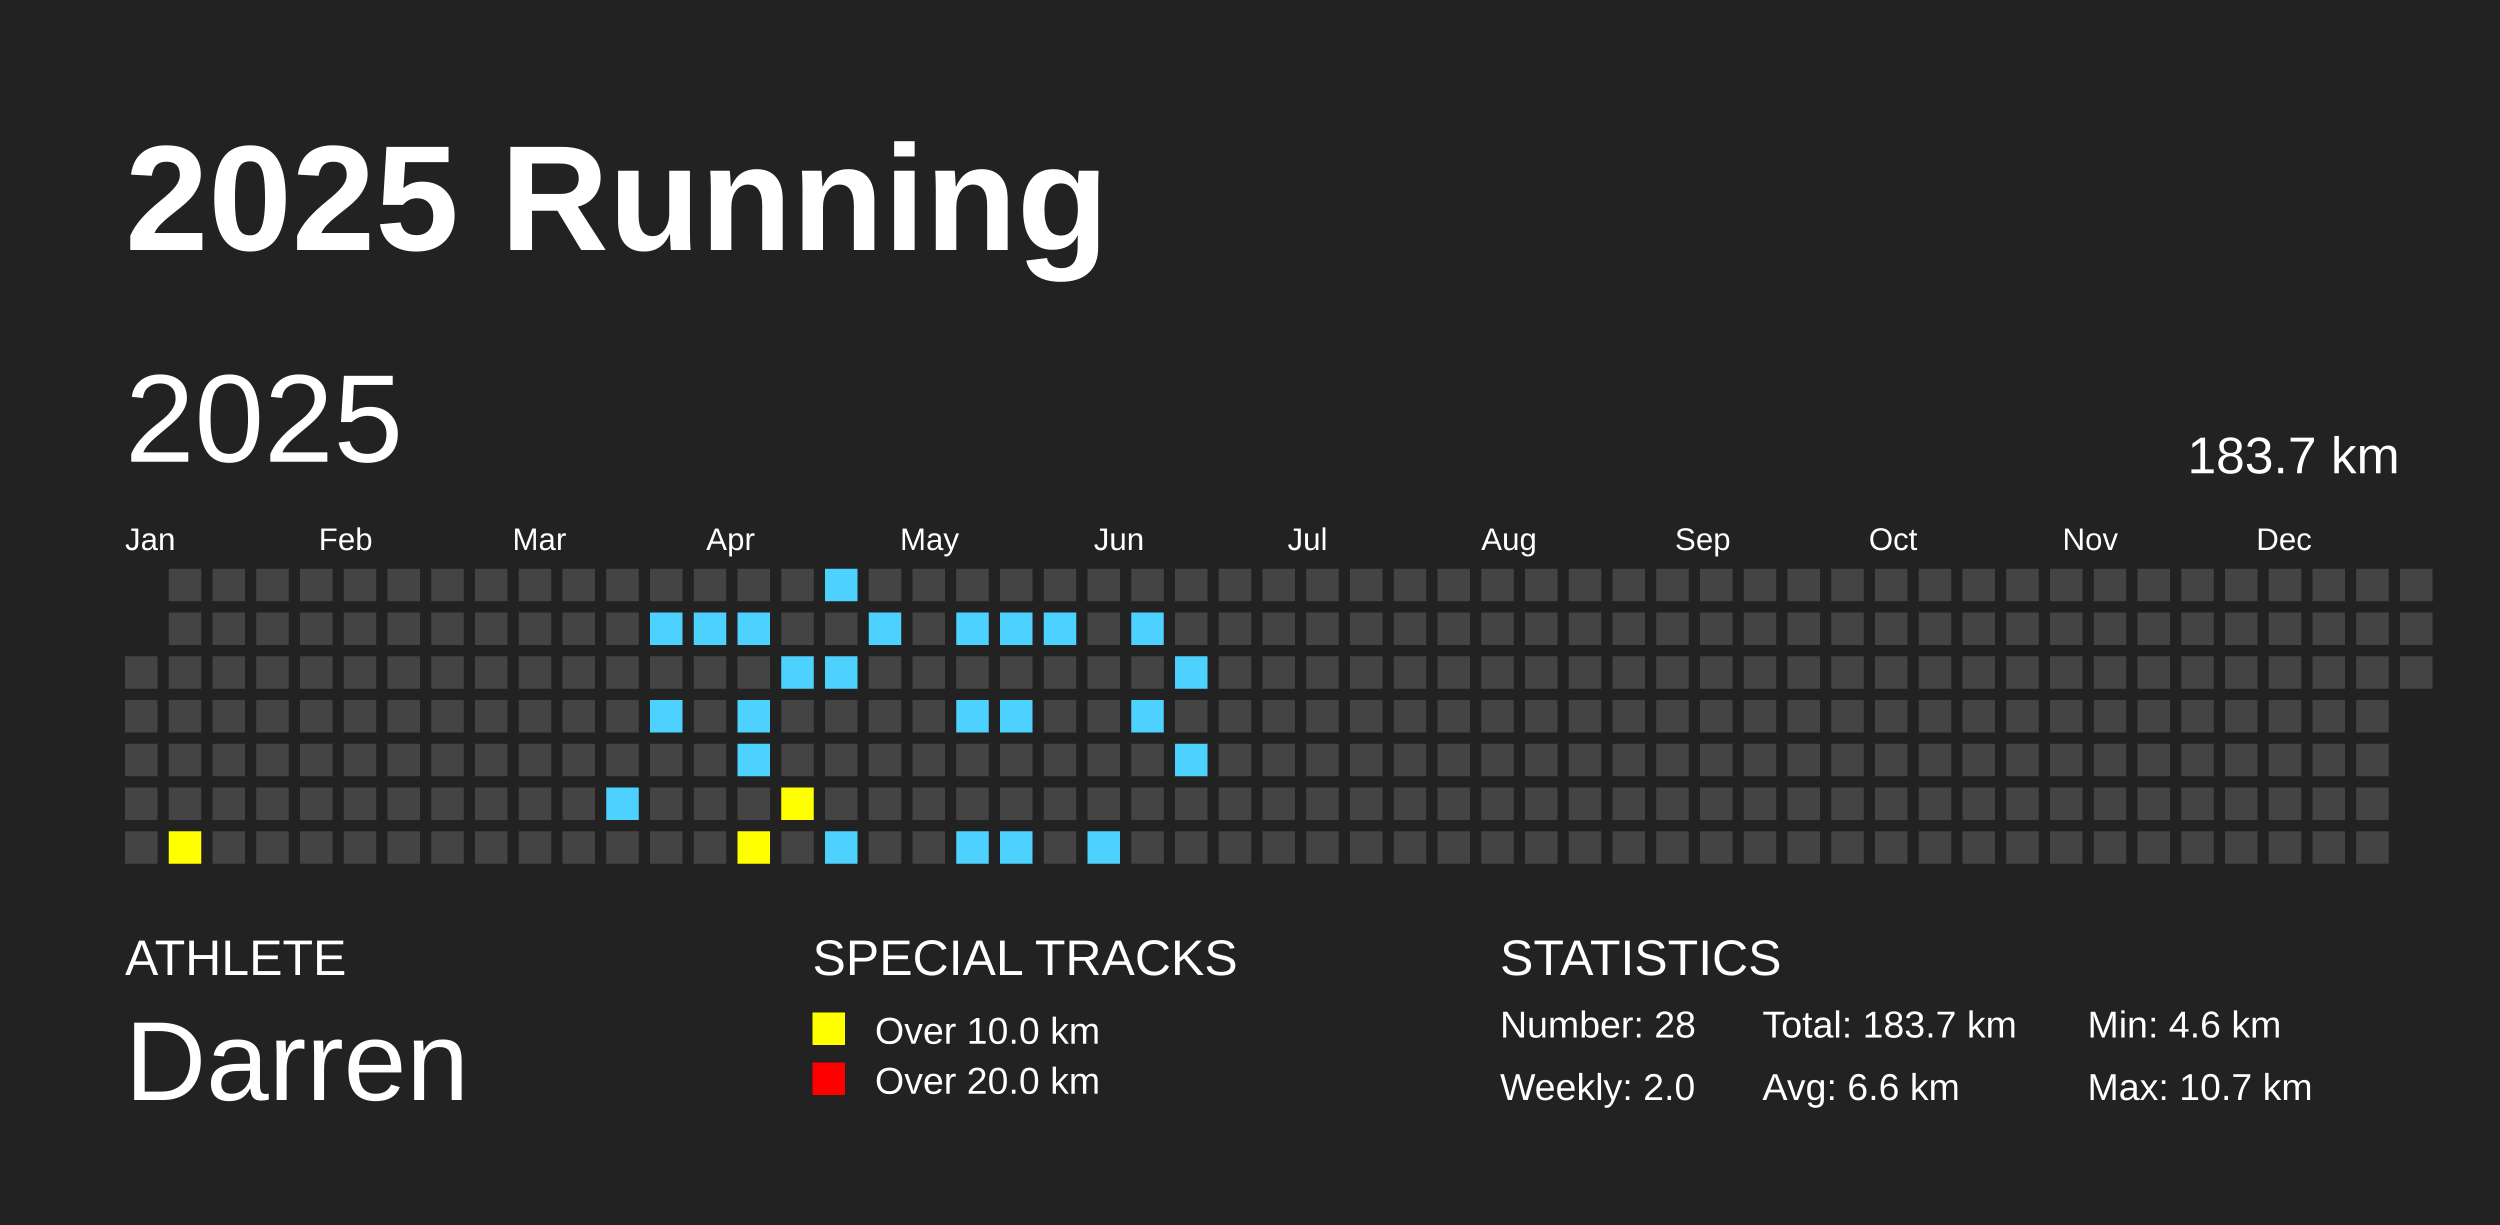
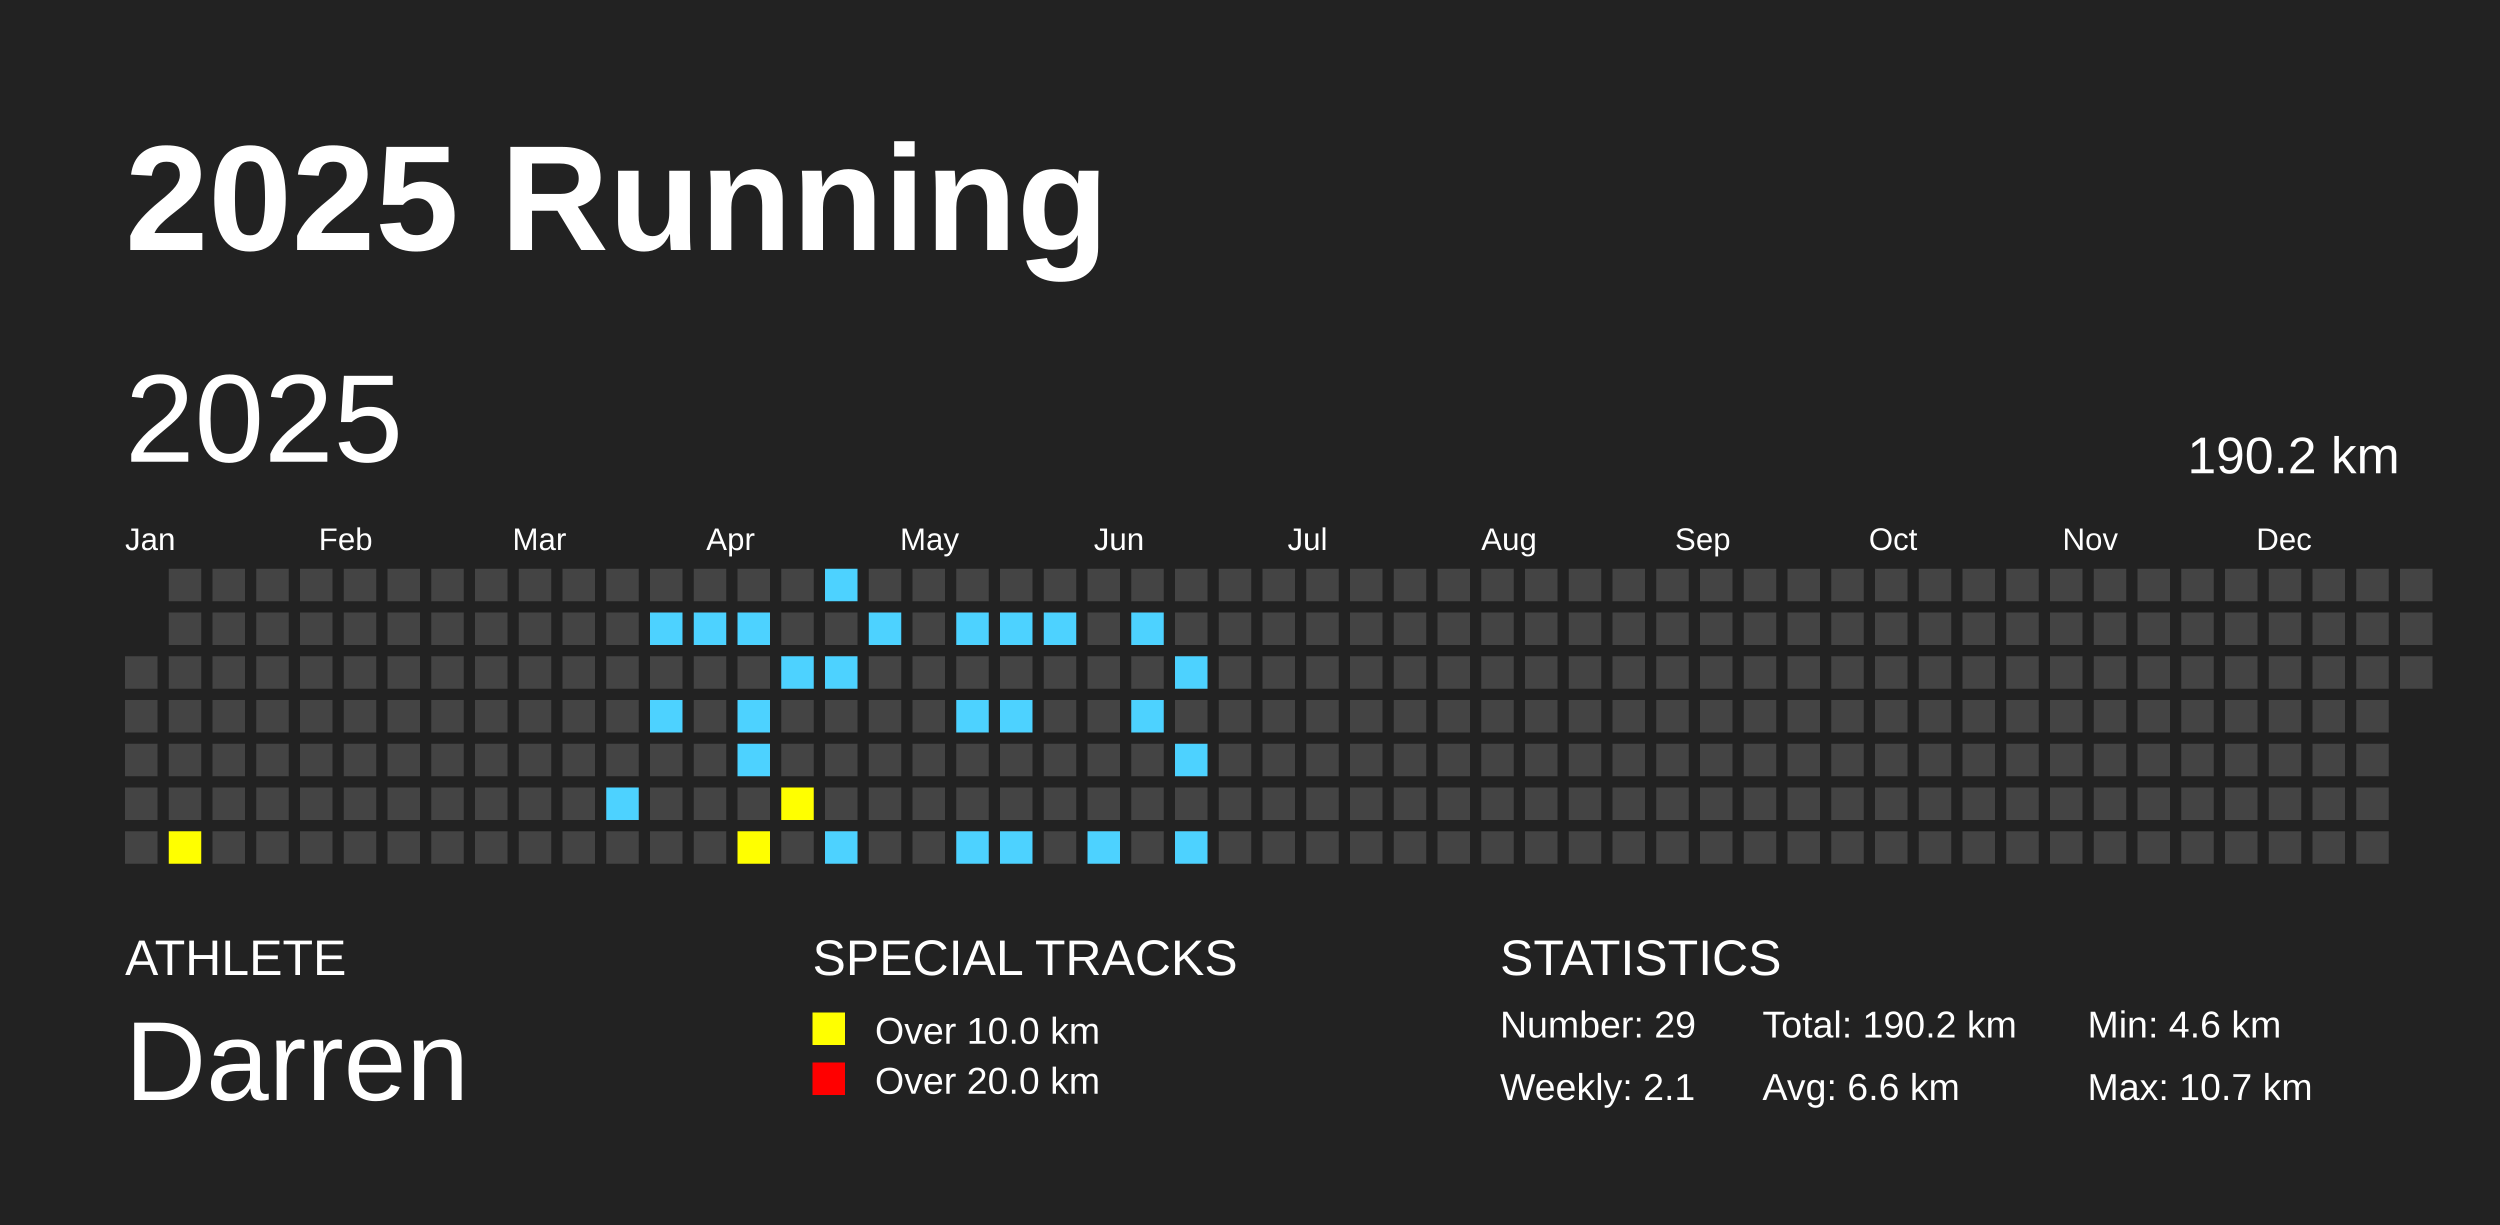
<svg xmlns="http://www.w3.org/2000/svg" baseProfile="full" height="98mm" version="1.1" viewBox="0,0,200,98" width="200mm">
  <defs />
  <rect fill="#222222" height="98" width="200" x="0" y="0" />
  <text fill="#FFFFFF" style="font-size:12px; font-family:Arial; font-weight:bold;" x="10" y="20">2025 Running</text>
  <text fill="#FFFFFF" style="font-size:4px; font-family:Arial" x="10" y="78">ATHLETE</text>
  <text fill="#FFFFFF" style="font-size:9px; font-family:Arial" x="10" y="88">Darren</text>
  <text fill="#FFFFFF" style="font-size:4px; font-family:Arial" x="65" y="78">SPECIAL TRACKS</text>
  <rect fill="yellow" height="2.6" width="2.6" x="65" y="81" />
  <text fill="#FFFFFF" style="font-size:3px; font-family:Arial" x="70" y="83.5">Over 10.0 km</text>
  <rect fill="red" height="2.6" width="2.6" x="65" y="85" />
  <text fill="#FFFFFF" style="font-size:3px; font-family:Arial" x="70" y="87.5">Over 20.0 km</text>
  <text fill="#FFFFFF" style="font-size:4px; font-family:Arial" x="120" y="78">STATISTICS</text>
-   <text fill="#FFFFFF" style="font-size:3px; font-family:Arial" x="120" y="83">Number: 28</text>
-   <text fill="#FFFFFF" style="font-size:3px; font-family:Arial" x="120" y="88">Weekly: 2.0</text>
-   <text fill="#FFFFFF" style="font-size:3px; font-family:Arial" x="141" y="83">Total: 183.7 km</text>
+   <text fill="#FFFFFF" style="font-size:3px; font-family:Arial" x="120" y="83">Number: 29</text>
+   <text fill="#FFFFFF" style="font-size:3px; font-family:Arial" x="120" y="88">Weekly: 2.1</text>
+   <text fill="#FFFFFF" style="font-size:3px; font-family:Arial" x="141" y="83">Total: 190.2 km</text>
  <text fill="#FFFFFF" style="font-size:3px; font-family:Arial" x="141" y="88">Avg: 6.6 km</text>
  <text fill="#FFFFFF" style="font-size:3px; font-family:Arial" x="167" y="83">Min: 4.6 km</text>
  <text fill="#FFFFFF" style="font-size:3px; font-family:Arial" x="167" y="88">Max: 10.7 km</text>
  <text dominant-baseline="hanging" fill="#FFFFFF" style="font-size:10.0px; font-family:Arial;" x="10" y="30">2025</text>
-   <text dominant-baseline="hanging" fill="#FFFFFF" style="font-size:4.125px; font-family:Arial;" x="175" y="35">183.7 km</text>
+   <text dominant-baseline="hanging" fill="#FFFFFF" style="font-size:4.125px; font-family:Arial;" x="175" y="35">190.2 km</text>
  <text fill="#FFFFFF" style="font-size:2.5px; font-family:Arial" x="10.0" y="44">Jan</text>
  <text fill="#FFFFFF" style="font-size:2.5px; font-family:Arial" x="25.5" y="44">Feb</text>
  <text fill="#FFFFFF" style="font-size:2.5px; font-family:Arial" x="41.0" y="44">Mar</text>
  <text fill="#FFFFFF" style="font-size:2.5px; font-family:Arial" x="56.5" y="44">Apr</text>
  <text fill="#FFFFFF" style="font-size:2.5px; font-family:Arial" x="72.0" y="44">May</text>
  <text fill="#FFFFFF" style="font-size:2.5px; font-family:Arial" x="87.5" y="44">Jun</text>
  <text fill="#FFFFFF" style="font-size:2.5px; font-family:Arial" x="103.0" y="44">Jul</text>
  <text fill="#FFFFFF" style="font-size:2.5px; font-family:Arial" x="118.5" y="44">Aug</text>
  <text fill="#FFFFFF" style="font-size:2.5px; font-family:Arial" x="134.0" y="44">Sep</text>
  <text fill="#FFFFFF" style="font-size:2.5px; font-family:Arial" x="149.5" y="44">Oct</text>
  <text fill="#FFFFFF" style="font-size:2.5px; font-family:Arial" x="165.0" y="44">Nov</text>
  <text fill="#FFFFFF" style="font-size:2.5px; font-family:Arial" x="180.5" y="44">Dec</text>
  <rect fill="#444444" height="2.6" width="2.6" x="10.0" y="52.5" />
  <rect fill="#444444" height="2.6" width="2.6" x="10.0" y="56.0" />
  <rect fill="#444444" height="2.6" width="2.6" x="10.0" y="59.5" />
  <rect fill="#444444" height="2.6" width="2.6" x="10.0" y="63.0" />
  <rect fill="#444444" height="2.6" width="2.6" x="10.0" y="66.5" />
  <rect fill="#444444" height="2.6" width="2.6" x="13.5" y="45.5" />
  <rect fill="#444444" height="2.6" width="2.6" x="13.5" y="49.0" />
  <rect fill="#444444" height="2.6" width="2.6" x="13.5" y="52.5" />
  <rect fill="#444444" height="2.6" width="2.6" x="13.5" y="56.0" />
  <rect fill="#444444" height="2.6" width="2.6" x="13.5" y="59.5" />
  <rect fill="#444444" height="2.6" width="2.6" x="13.5" y="63.0" />
  <rect fill="yellow" height="2.6" width="2.6" x="13.5" y="66.5" />
  <rect fill="#444444" height="2.6" width="2.6" x="17.0" y="45.5" />
  <rect fill="#444444" height="2.6" width="2.6" x="17.0" y="49.0" />
  <rect fill="#444444" height="2.6" width="2.6" x="17.0" y="52.5" />
  <rect fill="#444444" height="2.6" width="2.6" x="17.0" y="56.0" />
  <rect fill="#444444" height="2.6" width="2.6" x="17.0" y="59.5" />
  <rect fill="#444444" height="2.6" width="2.6" x="17.0" y="63.0" />
  <rect fill="#444444" height="2.6" width="2.6" x="17.0" y="66.5" />
  <rect fill="#444444" height="2.6" width="2.6" x="20.5" y="45.5" />
  <rect fill="#444444" height="2.6" width="2.6" x="20.5" y="49.0" />
  <rect fill="#444444" height="2.6" width="2.6" x="20.5" y="52.5" />
  <rect fill="#444444" height="2.6" width="2.6" x="20.5" y="56.0" />
  <rect fill="#444444" height="2.6" width="2.6" x="20.5" y="59.5" />
  <rect fill="#444444" height="2.6" width="2.6" x="20.5" y="63.0" />
  <rect fill="#444444" height="2.6" width="2.6" x="20.5" y="66.5" />
  <rect fill="#444444" height="2.6" width="2.6" x="24.0" y="45.5" />
  <rect fill="#444444" height="2.6" width="2.6" x="24.0" y="49.0" />
  <rect fill="#444444" height="2.6" width="2.6" x="24.0" y="52.5" />
  <rect fill="#444444" height="2.6" width="2.6" x="24.0" y="56.0" />
  <rect fill="#444444" height="2.6" width="2.6" x="24.0" y="59.5" />
  <rect fill="#444444" height="2.6" width="2.6" x="24.0" y="63.0" />
  <rect fill="#444444" height="2.6" width="2.6" x="24.0" y="66.5" />
  <rect fill="#444444" height="2.6" width="2.6" x="27.5" y="45.5" />
  <rect fill="#444444" height="2.6" width="2.6" x="27.5" y="49.0" />
  <rect fill="#444444" height="2.6" width="2.6" x="27.5" y="52.5" />
  <rect fill="#444444" height="2.6" width="2.6" x="27.5" y="56.0" />
  <rect fill="#444444" height="2.6" width="2.6" x="27.5" y="59.5" />
  <rect fill="#444444" height="2.6" width="2.6" x="27.5" y="63.0" />
  <rect fill="#444444" height="2.6" width="2.6" x="27.5" y="66.5" />
  <rect fill="#444444" height="2.6" width="2.6" x="31.0" y="45.5" />
  <rect fill="#444444" height="2.6" width="2.6" x="31.0" y="49.0" />
  <rect fill="#444444" height="2.6" width="2.6" x="31.0" y="52.5" />
  <rect fill="#444444" height="2.6" width="2.6" x="31.0" y="56.0" />
  <rect fill="#444444" height="2.6" width="2.6" x="31.0" y="59.5" />
  <rect fill="#444444" height="2.6" width="2.6" x="31.0" y="63.0" />
  <rect fill="#444444" height="2.6" width="2.6" x="31.0" y="66.5" />
  <rect fill="#444444" height="2.6" width="2.6" x="34.5" y="45.5" />
  <rect fill="#444444" height="2.6" width="2.6" x="34.5" y="49.0" />
  <rect fill="#444444" height="2.6" width="2.6" x="34.5" y="52.5" />
  <rect fill="#444444" height="2.6" width="2.6" x="34.5" y="56.0" />
  <rect fill="#444444" height="2.6" width="2.6" x="34.5" y="59.5" />
  <rect fill="#444444" height="2.6" width="2.6" x="34.5" y="63.0" />
  <rect fill="#444444" height="2.6" width="2.6" x="34.5" y="66.5" />
  <rect fill="#444444" height="2.6" width="2.6" x="38.0" y="45.5" />
  <rect fill="#444444" height="2.6" width="2.6" x="38.0" y="49.0" />
  <rect fill="#444444" height="2.6" width="2.6" x="38.0" y="52.5" />
  <rect fill="#444444" height="2.6" width="2.6" x="38.0" y="56.0" />
  <rect fill="#444444" height="2.6" width="2.6" x="38.0" y="59.5" />
  <rect fill="#444444" height="2.6" width="2.6" x="38.0" y="63.0" />
  <rect fill="#444444" height="2.6" width="2.6" x="38.0" y="66.5" />
  <rect fill="#444444" height="2.6" width="2.6" x="41.5" y="45.5" />
  <rect fill="#444444" height="2.6" width="2.6" x="41.5" y="49.0" />
  <rect fill="#444444" height="2.6" width="2.6" x="41.5" y="52.5" />
  <rect fill="#444444" height="2.6" width="2.6" x="41.5" y="56.0" />
  <rect fill="#444444" height="2.6" width="2.6" x="41.5" y="59.5" />
  <rect fill="#444444" height="2.6" width="2.6" x="41.5" y="63.0" />
  <rect fill="#444444" height="2.6" width="2.6" x="41.5" y="66.5" />
  <rect fill="#444444" height="2.6" width="2.6" x="45.0" y="45.5" />
  <rect fill="#444444" height="2.6" width="2.6" x="45.0" y="49.0" />
  <rect fill="#444444" height="2.6" width="2.6" x="45.0" y="52.5" />
  <rect fill="#444444" height="2.6" width="2.6" x="45.0" y="56.0" />
  <rect fill="#444444" height="2.6" width="2.6" x="45.0" y="59.5" />
  <rect fill="#444444" height="2.6" width="2.6" x="45.0" y="63.0" />
  <rect fill="#444444" height="2.6" width="2.6" x="45.0" y="66.5" />
  <rect fill="#444444" height="2.6" width="2.6" x="48.5" y="45.5" />
  <rect fill="#444444" height="2.6" width="2.6" x="48.5" y="49.0" />
  <rect fill="#444444" height="2.6" width="2.6" x="48.5" y="52.5" />
  <rect fill="#444444" height="2.6" width="2.6" x="48.5" y="56.0" />
  <rect fill="#444444" height="2.6" width="2.6" x="48.5" y="59.5" />
  <rect fill="#4DD2FF" height="2.6" width="2.6" x="48.5" y="63.0" />
  <rect fill="#444444" height="2.6" width="2.6" x="48.5" y="66.5" />
  <rect fill="#444444" height="2.6" width="2.6" x="52.0" y="45.5" />
  <rect fill="#4DD2FF" height="2.6" width="2.6" x="52.0" y="49.0" />
  <rect fill="#444444" height="2.6" width="2.6" x="52.0" y="52.5" />
  <rect fill="#4DD2FF" height="2.6" width="2.6" x="52.0" y="56.0" />
  <rect fill="#444444" height="2.6" width="2.6" x="52.0" y="59.5" />
  <rect fill="#444444" height="2.6" width="2.6" x="52.0" y="63.0" />
  <rect fill="#444444" height="2.6" width="2.6" x="52.0" y="66.5" />
  <rect fill="#444444" height="2.6" width="2.6" x="55.5" y="45.5" />
  <rect fill="#4DD2FF" height="2.6" width="2.6" x="55.5" y="49.0" />
  <rect fill="#444444" height="2.6" width="2.6" x="55.5" y="52.5" />
  <rect fill="#444444" height="2.6" width="2.6" x="55.5" y="56.0" />
  <rect fill="#444444" height="2.6" width="2.6" x="55.5" y="59.5" />
  <rect fill="#444444" height="2.6" width="2.6" x="55.5" y="63.0" />
  <rect fill="#444444" height="2.6" width="2.6" x="55.5" y="66.5" />
  <rect fill="#444444" height="2.6" width="2.6" x="59.0" y="45.5" />
  <rect fill="#4DD2FF" height="2.6" width="2.6" x="59.0" y="49.0" />
  <rect fill="#444444" height="2.6" width="2.6" x="59.0" y="52.5" />
  <rect fill="#4DD2FF" height="2.6" width="2.6" x="59.0" y="56.0" />
  <rect fill="#4DD2FF" height="2.6" width="2.6" x="59.0" y="59.5" />
  <rect fill="#444444" height="2.6" width="2.6" x="59.0" y="63.0" />
  <rect fill="yellow" height="2.6" width="2.6" x="59.0" y="66.5" />
  <rect fill="#444444" height="2.6" width="2.6" x="62.5" y="45.5" />
  <rect fill="#444444" height="2.6" width="2.6" x="62.5" y="49.0" />
  <rect fill="#4DD2FF" height="2.6" width="2.6" x="62.5" y="52.5" />
  <rect fill="#444444" height="2.6" width="2.6" x="62.5" y="56.0" />
  <rect fill="#444444" height="2.6" width="2.6" x="62.5" y="59.5" />
  <rect fill="yellow" height="2.6" width="2.6" x="62.5" y="63.0" />
  <rect fill="#444444" height="2.6" width="2.6" x="62.5" y="66.5" />
  <rect fill="#4DD2FF" height="2.6" width="2.6" x="66.0" y="45.5" />
  <rect fill="#444444" height="2.6" width="2.6" x="66.0" y="49.0" />
  <rect fill="#4DD2FF" height="2.6" width="2.6" x="66.0" y="52.5" />
  <rect fill="#444444" height="2.6" width="2.6" x="66.0" y="56.0" />
  <rect fill="#444444" height="2.6" width="2.6" x="66.0" y="59.5" />
  <rect fill="#444444" height="2.6" width="2.6" x="66.0" y="63.0" />
  <rect fill="#4DD2FF" height="2.6" width="2.6" x="66.0" y="66.5" />
  <rect fill="#444444" height="2.6" width="2.6" x="69.5" y="45.5" />
  <rect fill="#4DD2FF" height="2.6" width="2.6" x="69.5" y="49.0" />
  <rect fill="#444444" height="2.6" width="2.6" x="69.5" y="52.5" />
  <rect fill="#444444" height="2.6" width="2.6" x="69.5" y="56.0" />
  <rect fill="#444444" height="2.6" width="2.6" x="69.5" y="59.5" />
  <rect fill="#444444" height="2.6" width="2.6" x="69.5" y="63.0" />
  <rect fill="#444444" height="2.6" width="2.6" x="69.5" y="66.5" />
  <rect fill="#444444" height="2.6" width="2.6" x="73.0" y="45.5" />
  <rect fill="#444444" height="2.6" width="2.6" x="73.0" y="49.0" />
  <rect fill="#444444" height="2.6" width="2.6" x="73.0" y="52.5" />
  <rect fill="#444444" height="2.6" width="2.6" x="73.0" y="56.0" />
  <rect fill="#444444" height="2.6" width="2.6" x="73.0" y="59.5" />
  <rect fill="#444444" height="2.6" width="2.6" x="73.0" y="63.0" />
  <rect fill="#444444" height="2.6" width="2.6" x="73.0" y="66.5" />
  <rect fill="#444444" height="2.6" width="2.6" x="76.5" y="45.5" />
  <rect fill="#4DD2FF" height="2.6" width="2.6" x="76.5" y="49.0" />
  <rect fill="#444444" height="2.6" width="2.6" x="76.5" y="52.5" />
  <rect fill="#4DD2FF" height="2.6" width="2.6" x="76.5" y="56.0" />
  <rect fill="#444444" height="2.6" width="2.6" x="76.5" y="59.5" />
  <rect fill="#444444" height="2.6" width="2.6" x="76.5" y="63.0" />
  <rect fill="#4DD2FF" height="2.6" width="2.6" x="76.5" y="66.5" />
  <rect fill="#444444" height="2.6" width="2.6" x="80.0" y="45.5" />
  <rect fill="#4DD2FF" height="2.6" width="2.6" x="80.0" y="49.0" />
  <rect fill="#444444" height="2.6" width="2.6" x="80.0" y="52.5" />
  <rect fill="#4DD2FF" height="2.6" width="2.6" x="80.0" y="56.0" />
  <rect fill="#444444" height="2.6" width="2.6" x="80.0" y="59.5" />
  <rect fill="#444444" height="2.6" width="2.6" x="80.0" y="63.0" />
  <rect fill="#4DD2FF" height="2.6" width="2.6" x="80.0" y="66.5" />
  <rect fill="#444444" height="2.6" width="2.6" x="83.5" y="45.5" />
  <rect fill="#4DD2FF" height="2.6" width="2.6" x="83.5" y="49.0" />
  <rect fill="#444444" height="2.6" width="2.6" x="83.5" y="52.5" />
  <rect fill="#444444" height="2.6" width="2.6" x="83.5" y="56.0" />
  <rect fill="#444444" height="2.6" width="2.6" x="83.5" y="59.5" />
  <rect fill="#444444" height="2.6" width="2.6" x="83.5" y="63.0" />
  <rect fill="#444444" height="2.6" width="2.6" x="83.5" y="66.5" />
  <rect fill="#444444" height="2.6" width="2.6" x="87.0" y="45.5" />
  <rect fill="#444444" height="2.6" width="2.6" x="87.0" y="49.0" />
  <rect fill="#444444" height="2.6" width="2.6" x="87.0" y="52.5" />
  <rect fill="#444444" height="2.6" width="2.6" x="87.0" y="56.0" />
  <rect fill="#444444" height="2.6" width="2.6" x="87.0" y="59.5" />
  <rect fill="#444444" height="2.6" width="2.6" x="87.0" y="63.0" />
  <rect fill="#4DD2FF" height="2.6" width="2.6" x="87.0" y="66.5" />
  <rect fill="#444444" height="2.6" width="2.6" x="90.5" y="45.5" />
  <rect fill="#4DD2FF" height="2.6" width="2.6" x="90.5" y="49.0" />
  <rect fill="#444444" height="2.6" width="2.6" x="90.5" y="52.5" />
  <rect fill="#4DD2FF" height="2.6" width="2.6" x="90.5" y="56.0" />
  <rect fill="#444444" height="2.6" width="2.6" x="90.5" y="59.5" />
  <rect fill="#444444" height="2.6" width="2.6" x="90.5" y="63.0" />
  <rect fill="#444444" height="2.6" width="2.6" x="90.5" y="66.5" />
  <rect fill="#444444" height="2.6" width="2.6" x="94.0" y="45.5" />
  <rect fill="#444444" height="2.6" width="2.6" x="94.0" y="49.0" />
  <rect fill="#4DD2FF" height="2.6" width="2.6" x="94.0" y="52.5" />
  <rect fill="#444444" height="2.6" width="2.6" x="94.0" y="56.0" />
  <rect fill="#4DD2FF" height="2.6" width="2.6" x="94.0" y="59.5" />
  <rect fill="#444444" height="2.6" width="2.6" x="94.0" y="63.0" />
-   <rect fill="#444444" height="2.6" width="2.6" x="94.0" y="66.5" />
+   <rect fill="#4DD2FF" height="2.6" width="2.6" x="94.0" y="66.5" />
  <rect fill="#444444" height="2.6" width="2.6" x="97.5" y="45.5" />
  <rect fill="#444444" height="2.6" width="2.6" x="97.5" y="49.0" />
  <rect fill="#444444" height="2.6" width="2.6" x="97.5" y="52.5" />
  <rect fill="#444444" height="2.6" width="2.6" x="97.5" y="56.0" />
  <rect fill="#444444" height="2.6" width="2.6" x="97.5" y="59.5" />
  <rect fill="#444444" height="2.6" width="2.6" x="97.5" y="63.0" />
  <rect fill="#444444" height="2.6" width="2.6" x="97.5" y="66.5" />
  <rect fill="#444444" height="2.6" width="2.6" x="101.0" y="45.5" />
  <rect fill="#444444" height="2.6" width="2.6" x="101.0" y="49.0" />
  <rect fill="#444444" height="2.6" width="2.6" x="101.0" y="52.5" />
  <rect fill="#444444" height="2.6" width="2.6" x="101.0" y="56.0" />
  <rect fill="#444444" height="2.6" width="2.6" x="101.0" y="59.5" />
  <rect fill="#444444" height="2.6" width="2.6" x="101.0" y="63.0" />
  <rect fill="#444444" height="2.6" width="2.6" x="101.0" y="66.5" />
  <rect fill="#444444" height="2.6" width="2.6" x="104.5" y="45.5" />
  <rect fill="#444444" height="2.6" width="2.6" x="104.5" y="49.0" />
  <rect fill="#444444" height="2.6" width="2.6" x="104.5" y="52.5" />
  <rect fill="#444444" height="2.6" width="2.6" x="104.5" y="56.0" />
  <rect fill="#444444" height="2.6" width="2.6" x="104.5" y="59.5" />
  <rect fill="#444444" height="2.6" width="2.6" x="104.5" y="63.0" />
  <rect fill="#444444" height="2.6" width="2.6" x="104.5" y="66.5" />
  <rect fill="#444444" height="2.6" width="2.6" x="108.0" y="45.5" />
  <rect fill="#444444" height="2.6" width="2.6" x="108.0" y="49.0" />
  <rect fill="#444444" height="2.6" width="2.6" x="108.0" y="52.5" />
  <rect fill="#444444" height="2.6" width="2.6" x="108.0" y="56.0" />
  <rect fill="#444444" height="2.6" width="2.6" x="108.0" y="59.5" />
  <rect fill="#444444" height="2.6" width="2.6" x="108.0" y="63.0" />
  <rect fill="#444444" height="2.6" width="2.6" x="108.0" y="66.5" />
  <rect fill="#444444" height="2.6" width="2.6" x="111.5" y="45.5" />
  <rect fill="#444444" height="2.6" width="2.6" x="111.5" y="49.0" />
  <rect fill="#444444" height="2.6" width="2.6" x="111.5" y="52.5" />
  <rect fill="#444444" height="2.6" width="2.6" x="111.5" y="56.0" />
  <rect fill="#444444" height="2.6" width="2.6" x="111.5" y="59.5" />
  <rect fill="#444444" height="2.6" width="2.6" x="111.5" y="63.0" />
  <rect fill="#444444" height="2.6" width="2.6" x="111.5" y="66.5" />
  <rect fill="#444444" height="2.6" width="2.6" x="115.0" y="45.5" />
  <rect fill="#444444" height="2.6" width="2.6" x="115.0" y="49.0" />
  <rect fill="#444444" height="2.6" width="2.6" x="115.0" y="52.5" />
  <rect fill="#444444" height="2.6" width="2.6" x="115.0" y="56.0" />
  <rect fill="#444444" height="2.6" width="2.6" x="115.0" y="59.5" />
  <rect fill="#444444" height="2.6" width="2.6" x="115.0" y="63.0" />
  <rect fill="#444444" height="2.6" width="2.6" x="115.0" y="66.5" />
  <rect fill="#444444" height="2.6" width="2.6" x="118.5" y="45.5" />
  <rect fill="#444444" height="2.6" width="2.6" x="118.5" y="49.0" />
  <rect fill="#444444" height="2.6" width="2.6" x="118.5" y="52.5" />
  <rect fill="#444444" height="2.6" width="2.6" x="118.5" y="56.0" />
  <rect fill="#444444" height="2.6" width="2.6" x="118.5" y="59.5" />
  <rect fill="#444444" height="2.6" width="2.6" x="118.5" y="63.0" />
  <rect fill="#444444" height="2.6" width="2.6" x="118.5" y="66.5" />
  <rect fill="#444444" height="2.6" width="2.6" x="122.0" y="45.5" />
  <rect fill="#444444" height="2.6" width="2.6" x="122.0" y="49.0" />
  <rect fill="#444444" height="2.6" width="2.6" x="122.0" y="52.5" />
  <rect fill="#444444" height="2.6" width="2.6" x="122.0" y="56.0" />
  <rect fill="#444444" height="2.6" width="2.6" x="122.0" y="59.5" />
  <rect fill="#444444" height="2.6" width="2.6" x="122.0" y="63.0" />
  <rect fill="#444444" height="2.6" width="2.6" x="122.0" y="66.5" />
  <rect fill="#444444" height="2.6" width="2.6" x="125.5" y="45.5" />
  <rect fill="#444444" height="2.6" width="2.6" x="125.5" y="49.0" />
  <rect fill="#444444" height="2.6" width="2.6" x="125.5" y="52.5" />
  <rect fill="#444444" height="2.6" width="2.6" x="125.5" y="56.0" />
  <rect fill="#444444" height="2.6" width="2.6" x="125.5" y="59.5" />
  <rect fill="#444444" height="2.6" width="2.6" x="125.5" y="63.0" />
  <rect fill="#444444" height="2.6" width="2.6" x="125.5" y="66.5" />
  <rect fill="#444444" height="2.6" width="2.6" x="129.0" y="45.5" />
  <rect fill="#444444" height="2.6" width="2.6" x="129.0" y="49.0" />
  <rect fill="#444444" height="2.6" width="2.6" x="129.0" y="52.5" />
  <rect fill="#444444" height="2.6" width="2.6" x="129.0" y="56.0" />
  <rect fill="#444444" height="2.6" width="2.6" x="129.0" y="59.5" />
  <rect fill="#444444" height="2.6" width="2.6" x="129.0" y="63.0" />
  <rect fill="#444444" height="2.6" width="2.6" x="129.0" y="66.5" />
  <rect fill="#444444" height="2.6" width="2.6" x="132.5" y="45.5" />
  <rect fill="#444444" height="2.6" width="2.6" x="132.5" y="49.0" />
  <rect fill="#444444" height="2.6" width="2.6" x="132.5" y="52.5" />
  <rect fill="#444444" height="2.6" width="2.6" x="132.5" y="56.0" />
  <rect fill="#444444" height="2.6" width="2.6" x="132.5" y="59.5" />
  <rect fill="#444444" height="2.6" width="2.6" x="132.5" y="63.0" />
  <rect fill="#444444" height="2.6" width="2.6" x="132.5" y="66.5" />
  <rect fill="#444444" height="2.6" width="2.6" x="136.0" y="45.5" />
  <rect fill="#444444" height="2.6" width="2.6" x="136.0" y="49.0" />
  <rect fill="#444444" height="2.6" width="2.6" x="136.0" y="52.5" />
  <rect fill="#444444" height="2.6" width="2.6" x="136.0" y="56.0" />
  <rect fill="#444444" height="2.6" width="2.6" x="136.0" y="59.5" />
  <rect fill="#444444" height="2.6" width="2.6" x="136.0" y="63.0" />
  <rect fill="#444444" height="2.6" width="2.6" x="136.0" y="66.5" />
  <rect fill="#444444" height="2.6" width="2.6" x="139.5" y="45.5" />
  <rect fill="#444444" height="2.6" width="2.6" x="139.5" y="49.0" />
  <rect fill="#444444" height="2.6" width="2.6" x="139.5" y="52.5" />
  <rect fill="#444444" height="2.6" width="2.6" x="139.5" y="56.0" />
  <rect fill="#444444" height="2.6" width="2.6" x="139.5" y="59.5" />
  <rect fill="#444444" height="2.6" width="2.6" x="139.5" y="63.0" />
  <rect fill="#444444" height="2.6" width="2.6" x="139.5" y="66.5" />
  <rect fill="#444444" height="2.6" width="2.6" x="143.0" y="45.5" />
  <rect fill="#444444" height="2.6" width="2.6" x="143.0" y="49.0" />
  <rect fill="#444444" height="2.6" width="2.6" x="143.0" y="52.5" />
  <rect fill="#444444" height="2.6" width="2.6" x="143.0" y="56.0" />
  <rect fill="#444444" height="2.6" width="2.6" x="143.0" y="59.5" />
  <rect fill="#444444" height="2.6" width="2.6" x="143.0" y="63.0" />
  <rect fill="#444444" height="2.6" width="2.6" x="143.0" y="66.5" />
  <rect fill="#444444" height="2.6" width="2.6" x="146.5" y="45.5" />
  <rect fill="#444444" height="2.6" width="2.6" x="146.5" y="49.0" />
  <rect fill="#444444" height="2.6" width="2.6" x="146.5" y="52.5" />
  <rect fill="#444444" height="2.6" width="2.6" x="146.5" y="56.0" />
  <rect fill="#444444" height="2.6" width="2.6" x="146.5" y="59.5" />
  <rect fill="#444444" height="2.6" width="2.6" x="146.5" y="63.0" />
  <rect fill="#444444" height="2.6" width="2.6" x="146.5" y="66.5" />
  <rect fill="#444444" height="2.6" width="2.6" x="150.0" y="45.5" />
  <rect fill="#444444" height="2.6" width="2.6" x="150.0" y="49.0" />
  <rect fill="#444444" height="2.6" width="2.6" x="150.0" y="52.5" />
  <rect fill="#444444" height="2.6" width="2.6" x="150.0" y="56.0" />
  <rect fill="#444444" height="2.6" width="2.6" x="150.0" y="59.5" />
  <rect fill="#444444" height="2.6" width="2.6" x="150.0" y="63.0" />
  <rect fill="#444444" height="2.6" width="2.6" x="150.0" y="66.5" />
  <rect fill="#444444" height="2.6" width="2.6" x="153.5" y="45.5" />
  <rect fill="#444444" height="2.6" width="2.6" x="153.5" y="49.0" />
  <rect fill="#444444" height="2.6" width="2.6" x="153.5" y="52.5" />
  <rect fill="#444444" height="2.6" width="2.6" x="153.5" y="56.0" />
  <rect fill="#444444" height="2.6" width="2.6" x="153.5" y="59.5" />
  <rect fill="#444444" height="2.6" width="2.6" x="153.5" y="63.0" />
  <rect fill="#444444" height="2.6" width="2.6" x="153.5" y="66.5" />
  <rect fill="#444444" height="2.6" width="2.6" x="157.0" y="45.5" />
  <rect fill="#444444" height="2.6" width="2.6" x="157.0" y="49.0" />
  <rect fill="#444444" height="2.6" width="2.6" x="157.0" y="52.5" />
  <rect fill="#444444" height="2.6" width="2.6" x="157.0" y="56.0" />
  <rect fill="#444444" height="2.6" width="2.6" x="157.0" y="59.5" />
  <rect fill="#444444" height="2.6" width="2.6" x="157.0" y="63.0" />
  <rect fill="#444444" height="2.6" width="2.6" x="157.0" y="66.5" />
  <rect fill="#444444" height="2.6" width="2.6" x="160.5" y="45.5" />
  <rect fill="#444444" height="2.6" width="2.6" x="160.5" y="49.0" />
  <rect fill="#444444" height="2.6" width="2.6" x="160.5" y="52.5" />
  <rect fill="#444444" height="2.6" width="2.6" x="160.5" y="56.0" />
  <rect fill="#444444" height="2.6" width="2.6" x="160.5" y="59.5" />
  <rect fill="#444444" height="2.6" width="2.6" x="160.5" y="63.0" />
  <rect fill="#444444" height="2.6" width="2.6" x="160.5" y="66.5" />
  <rect fill="#444444" height="2.6" width="2.6" x="164.0" y="45.5" />
  <rect fill="#444444" height="2.6" width="2.6" x="164.0" y="49.0" />
  <rect fill="#444444" height="2.6" width="2.6" x="164.0" y="52.5" />
  <rect fill="#444444" height="2.6" width="2.6" x="164.0" y="56.0" />
  <rect fill="#444444" height="2.6" width="2.6" x="164.0" y="59.5" />
  <rect fill="#444444" height="2.6" width="2.6" x="164.0" y="63.0" />
  <rect fill="#444444" height="2.6" width="2.6" x="164.0" y="66.5" />
  <rect fill="#444444" height="2.6" width="2.6" x="167.5" y="45.5" />
  <rect fill="#444444" height="2.6" width="2.6" x="167.5" y="49.0" />
  <rect fill="#444444" height="2.6" width="2.6" x="167.5" y="52.5" />
  <rect fill="#444444" height="2.6" width="2.6" x="167.5" y="56.0" />
  <rect fill="#444444" height="2.6" width="2.6" x="167.5" y="59.5" />
  <rect fill="#444444" height="2.6" width="2.6" x="167.5" y="63.0" />
  <rect fill="#444444" height="2.6" width="2.6" x="167.5" y="66.5" />
  <rect fill="#444444" height="2.6" width="2.6" x="171.0" y="45.5" />
  <rect fill="#444444" height="2.6" width="2.6" x="171.0" y="49.0" />
  <rect fill="#444444" height="2.6" width="2.6" x="171.0" y="52.5" />
  <rect fill="#444444" height="2.6" width="2.6" x="171.0" y="56.0" />
  <rect fill="#444444" height="2.6" width="2.6" x="171.0" y="59.5" />
  <rect fill="#444444" height="2.6" width="2.6" x="171.0" y="63.0" />
  <rect fill="#444444" height="2.6" width="2.6" x="171.0" y="66.5" />
  <rect fill="#444444" height="2.6" width="2.6" x="174.5" y="45.5" />
  <rect fill="#444444" height="2.6" width="2.6" x="174.5" y="49.0" />
  <rect fill="#444444" height="2.6" width="2.6" x="174.5" y="52.5" />
  <rect fill="#444444" height="2.6" width="2.6" x="174.5" y="56.0" />
  <rect fill="#444444" height="2.6" width="2.6" x="174.5" y="59.5" />
  <rect fill="#444444" height="2.6" width="2.6" x="174.5" y="63.0" />
  <rect fill="#444444" height="2.6" width="2.6" x="174.5" y="66.5" />
  <rect fill="#444444" height="2.6" width="2.6" x="178.0" y="45.5" />
  <rect fill="#444444" height="2.6" width="2.6" x="178.0" y="49.0" />
  <rect fill="#444444" height="2.6" width="2.6" x="178.0" y="52.5" />
  <rect fill="#444444" height="2.6" width="2.6" x="178.0" y="56.0" />
  <rect fill="#444444" height="2.6" width="2.6" x="178.0" y="59.5" />
  <rect fill="#444444" height="2.6" width="2.6" x="178.0" y="63.0" />
  <rect fill="#444444" height="2.6" width="2.6" x="178.0" y="66.5" />
  <rect fill="#444444" height="2.6" width="2.6" x="181.5" y="45.5" />
  <rect fill="#444444" height="2.6" width="2.6" x="181.5" y="49.0" />
  <rect fill="#444444" height="2.6" width="2.6" x="181.5" y="52.5" />
  <rect fill="#444444" height="2.6" width="2.6" x="181.5" y="56.0" />
  <rect fill="#444444" height="2.6" width="2.6" x="181.5" y="59.5" />
  <rect fill="#444444" height="2.6" width="2.6" x="181.5" y="63.0" />
  <rect fill="#444444" height="2.6" width="2.6" x="181.5" y="66.5" />
  <rect fill="#444444" height="2.6" width="2.6" x="185.0" y="45.5" />
  <rect fill="#444444" height="2.6" width="2.6" x="185.0" y="49.0" />
  <rect fill="#444444" height="2.6" width="2.6" x="185.0" y="52.5" />
  <rect fill="#444444" height="2.6" width="2.6" x="185.0" y="56.0" />
  <rect fill="#444444" height="2.6" width="2.6" x="185.0" y="59.5" />
  <rect fill="#444444" height="2.6" width="2.6" x="185.0" y="63.0" />
  <rect fill="#444444" height="2.6" width="2.6" x="185.0" y="66.5" />
  <rect fill="#444444" height="2.6" width="2.6" x="188.5" y="45.5" />
  <rect fill="#444444" height="2.6" width="2.6" x="188.5" y="49.0" />
  <rect fill="#444444" height="2.6" width="2.6" x="188.5" y="52.5" />
  <rect fill="#444444" height="2.6" width="2.6" x="188.5" y="56.0" />
  <rect fill="#444444" height="2.6" width="2.6" x="188.5" y="59.5" />
  <rect fill="#444444" height="2.6" width="2.6" x="188.5" y="63.0" />
  <rect fill="#444444" height="2.6" width="2.6" x="188.5" y="66.5" />
  <rect fill="#444444" height="2.6" width="2.6" x="192.0" y="45.5" />
  <rect fill="#444444" height="2.6" width="2.6" x="192.0" y="49.0" />
  <rect fill="#444444" height="2.6" width="2.6" x="192.0" y="52.5" />
</svg>
